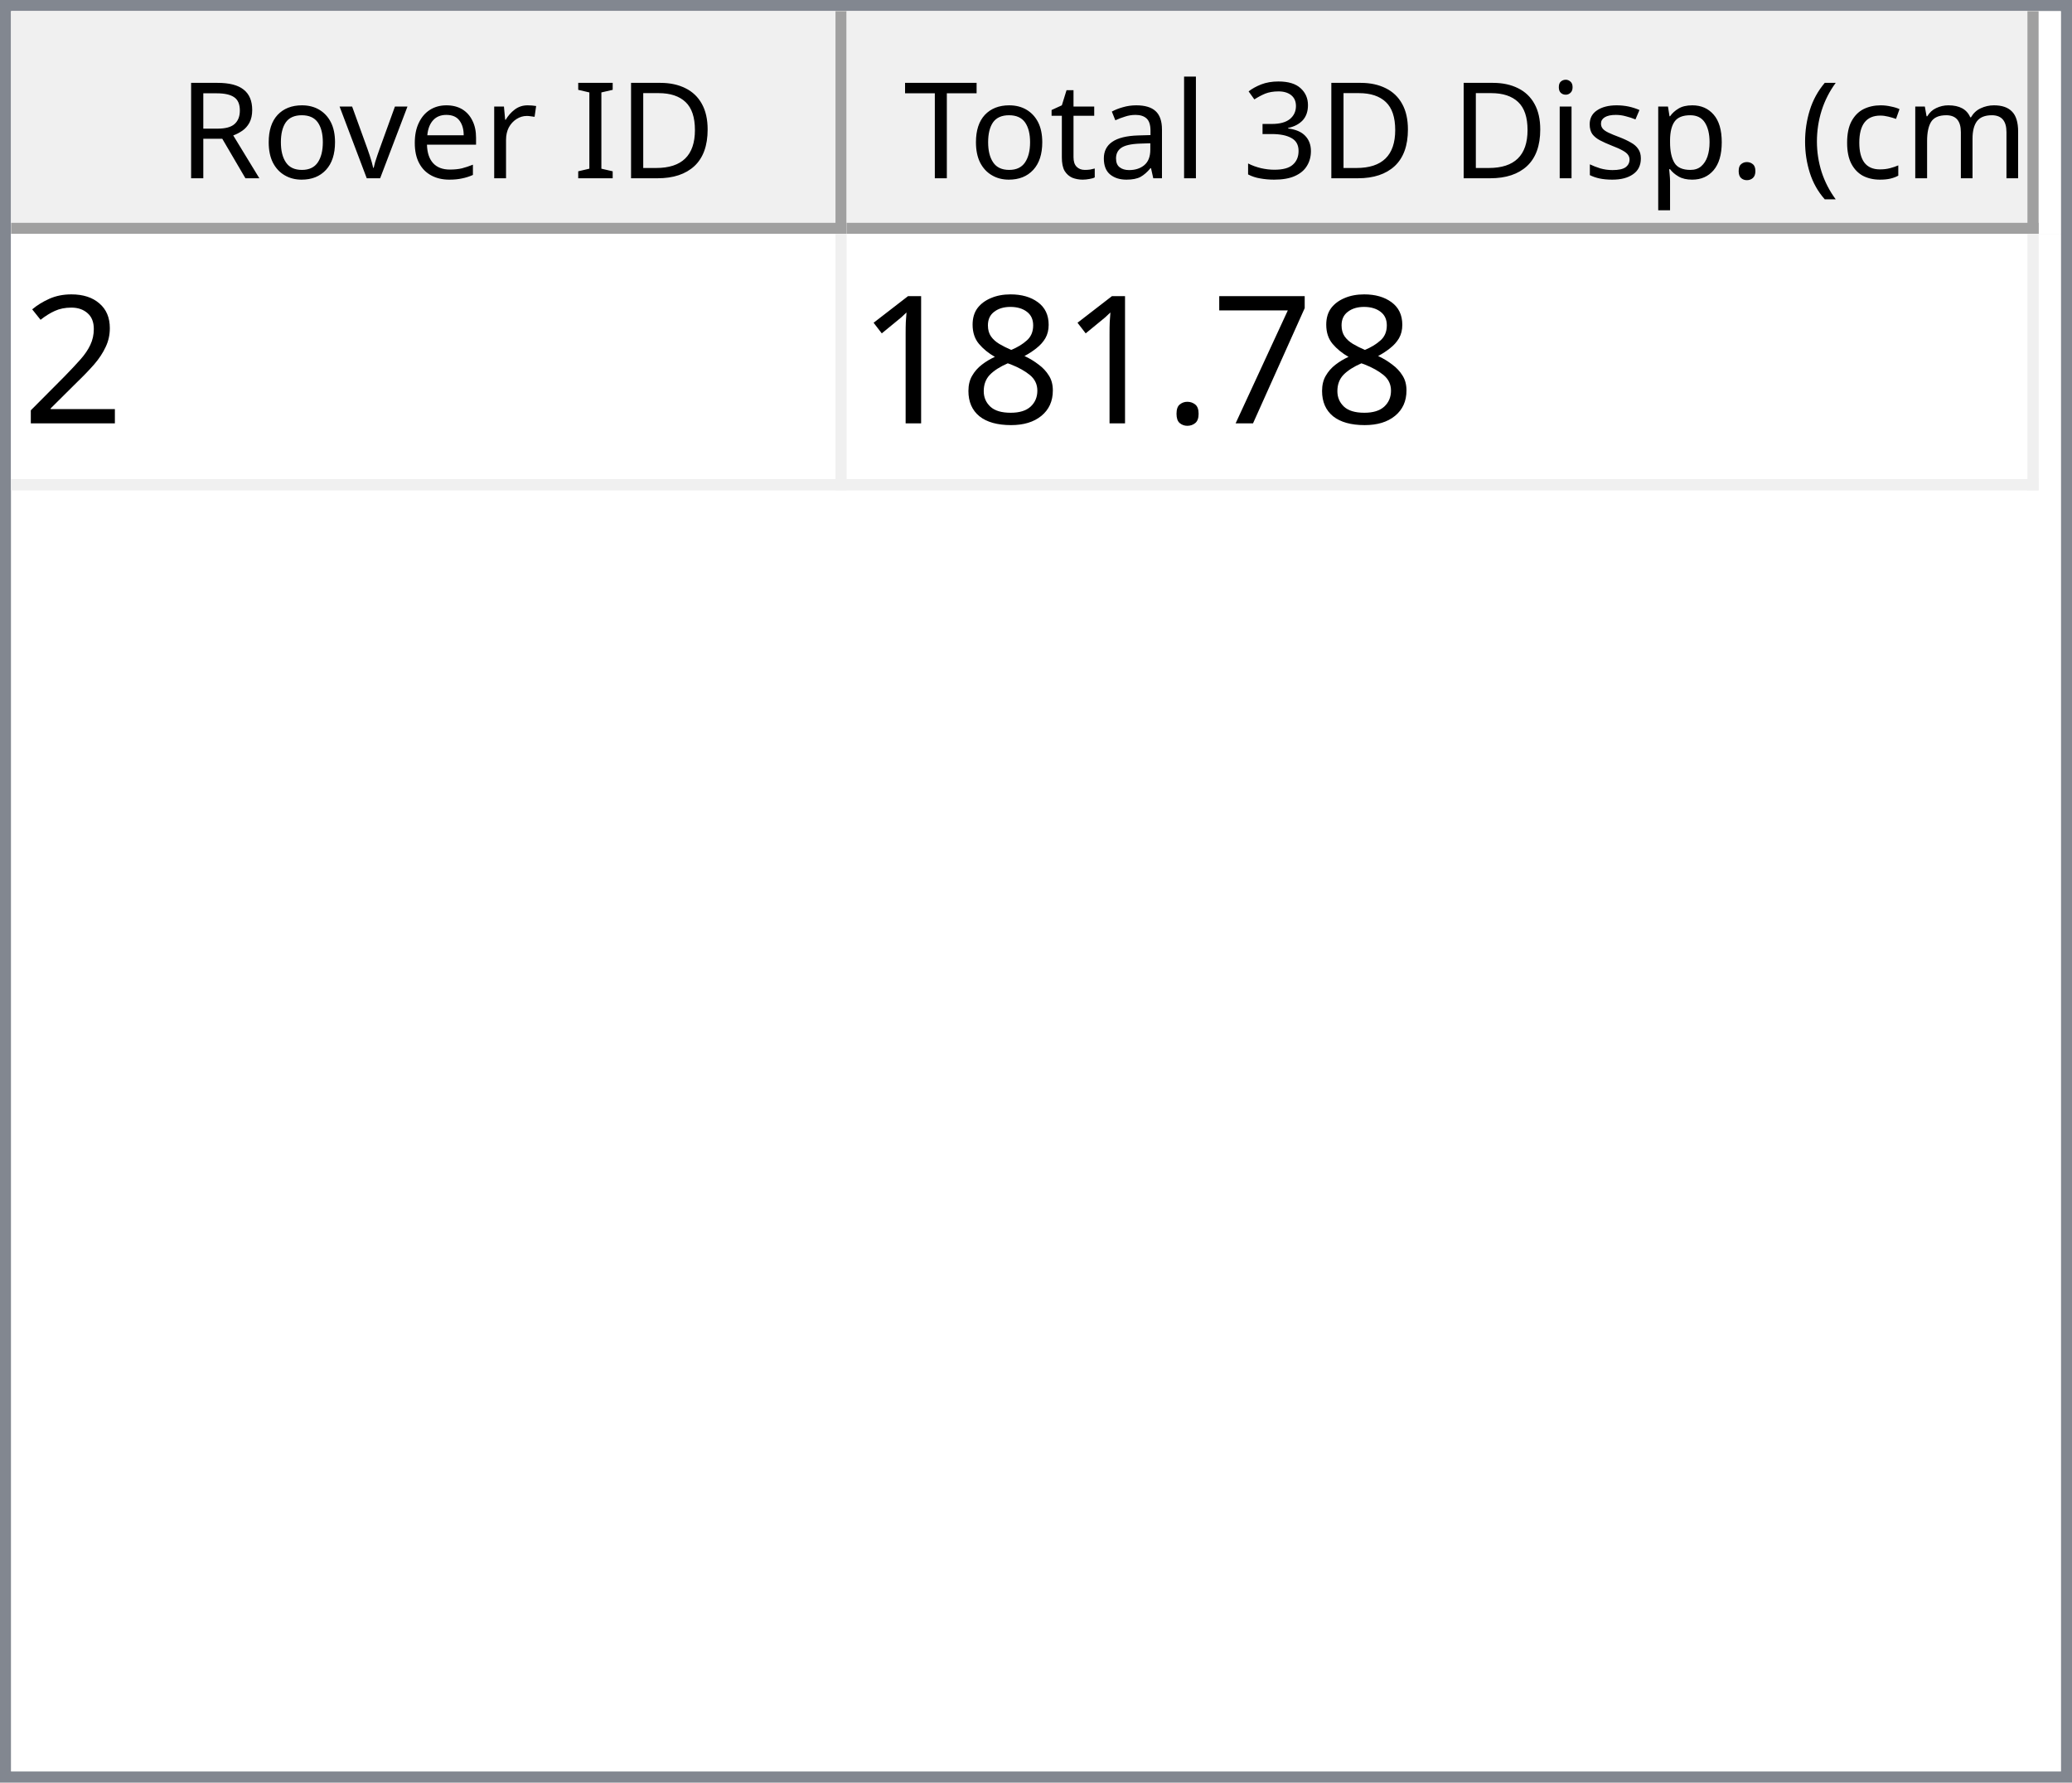
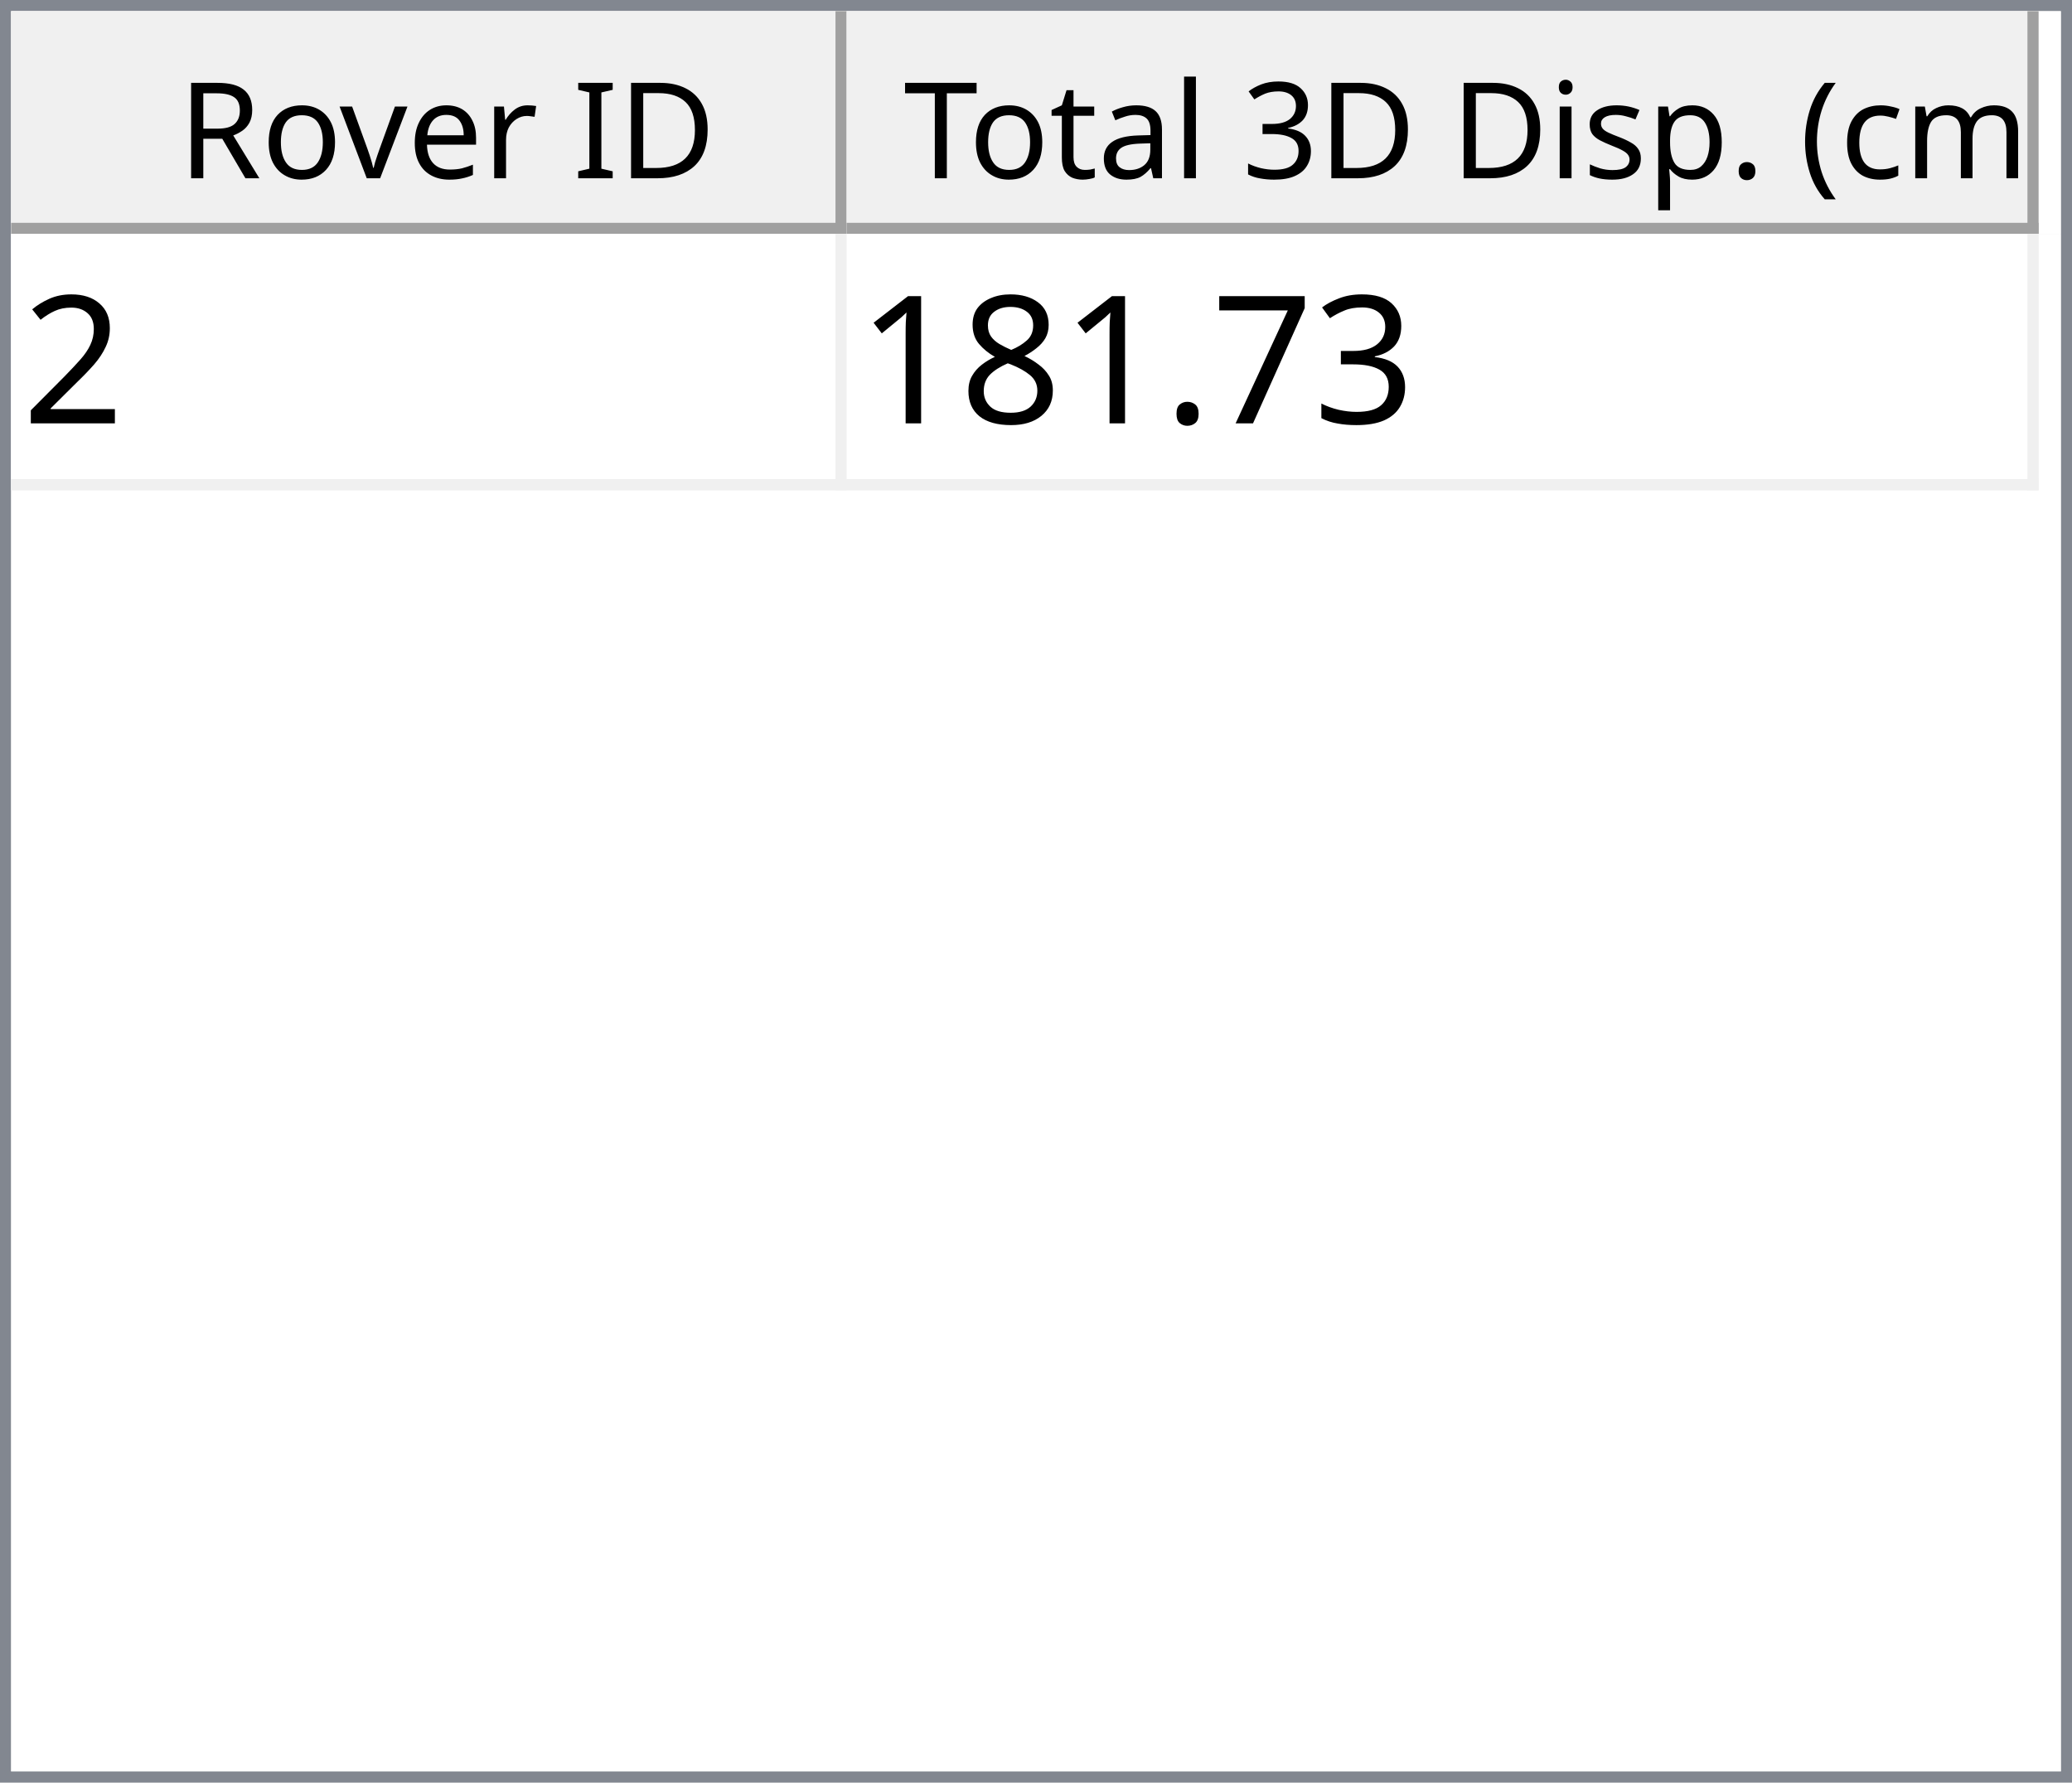
<svg xmlns="http://www.w3.org/2000/svg" style="fill-opacity:1; color-rendering:auto; color-interpolation:auto; text-rendering:auto; stroke:black; stroke-linecap:square; stroke-miterlimit:10; shape-rendering:auto; stroke-opacity:1; fill:black; stroke-dasharray:none; font-weight:normal; stroke-width:1; font-family:'Dialog'; font-style:normal; stroke-linejoin:miter; font-size:12px; stroke-dashoffset:0; image-rendering:auto;" width="186" height="160">
  <defs id="genericDefs" />
  <g>
    <defs id="defs1">
      <clipPath clipPathUnits="userSpaceOnUse" id="clipPath1">
        <path d="M0 0 L186 0 L186 160 L0 160 L0 0 Z" />
      </clipPath>
      <clipPath clipPathUnits="userSpaceOnUse" id="clipPath2">
        <path d="M0 0 L0 160 L186 160 L186 0 Z" />
      </clipPath>
      <clipPath clipPathUnits="userSpaceOnUse" id="clipPath3">
        <path d="M0 0 L0 20 L184 20 L184 0 Z" />
      </clipPath>
      <clipPath clipPathUnits="userSpaceOnUse" id="clipPath4">
        <path d="M0 0 L0 20 L75 20 L75 0 Z" />
      </clipPath>
      <clipPath clipPathUnits="userSpaceOnUse" id="clipPath5">
        <path d="M1 1 L1 19 L74 19 L74 1 Z" />
      </clipPath>
      <clipPath clipPathUnits="userSpaceOnUse" id="clipPath6">
        <path d="M0 0 L0 18 L73 18 L73 0 Z" />
      </clipPath>
      <clipPath clipPathUnits="userSpaceOnUse" id="clipPath7">
        <path d="M-0.5 -0.5 L-0.5 19.5 L74.5 19.5 L74.5 -0.5 Z" />
      </clipPath>
      <clipPath clipPathUnits="userSpaceOnUse" id="clipPath8">
        <path d="M0 0 L0 20 L107 20 L107 0 Z" />
      </clipPath>
      <clipPath clipPathUnits="userSpaceOnUse" id="clipPath9">
        <path d="M1 1 L1 19 L106 19 L106 1 Z" />
      </clipPath>
      <clipPath clipPathUnits="userSpaceOnUse" id="clipPath10">
        <path d="M0 0 L0 18 L105 18 L105 0 Z" />
      </clipPath>
      <clipPath clipPathUnits="userSpaceOnUse" id="clipPath11">
        <path d="M-0.5 -0.5 L-0.5 19.5 L106.5 19.5 L106.5 -0.5 Z" />
      </clipPath>
      <clipPath clipPathUnits="userSpaceOnUse" id="clipPath12">
        <path d="M0 0 L0 138 L184 138 L184 0 Z" />
      </clipPath>
      <clipPath clipPathUnits="userSpaceOnUse" id="clipPath13">
        <path d="M0 0 L0 23 L182 23 L182 0 Z" />
      </clipPath>
      <clipPath clipPathUnits="userSpaceOnUse" id="clipPath14">
        <path d="M-0.5 -0.5 L-0.5 22.5 L181.5 22.5 L181.5 -0.5 Z" />
      </clipPath>
      <clipPath clipPathUnits="userSpaceOnUse" id="clipPath15">
        <path d="M0 0 L0 22 L74 22 L74 0 Z" />
      </clipPath>
      <clipPath clipPathUnits="userSpaceOnUse" id="clipPath16">
        <path d="M0 0 L0 22 L106 22 L106 0 Z" />
      </clipPath>
      <font horiz-adv-x="64.551" id="font1">
        <font-face ascent="107.91" descent="25.098" units-per-em="100" style="font-style:normal; font-family:Segoe UI; font-weight:normal;" />
        <missing-glyph horiz-adv-x="64.551" d="M8.109 0 L8.109 68.266 L56.453 68.266 L56.453 0 L8.109 0 ZM15.328 7.234 L49.219 7.234 L49.219 61.031 L15.328 61.031 L15.328 7.234 Z" />
        <glyph unicode="D" horiz-adv-x="70.117" d="M9.188 0 L9.188 70.016 L28.516 70.016 Q65.531 70.016 65.531 35.891 Q65.531 19.672 55.25 9.836 Q44.969 0 27.734 0 L9.188 0 ZM17.391 62.594 L17.391 7.422 L27.828 7.422 Q41.609 7.422 49.273 14.797 Q56.938 22.172 56.938 35.688 Q56.938 62.594 28.328 62.594 L17.391 62.594 Z" />
        <glyph unicode="I" horiz-adv-x="26.611" d="M17.391 0 L9.188 0 L9.188 70.016 L17.391 70.016 L17.391 0 Z" />
        <glyph unicode=" " horiz-adv-x="27.393" d="" />
        <glyph unicode="r" horiz-adv-x="34.766" d="M34.188 41.891 Q32.078 43.5 28.125 43.5 Q23 43.5 19.555 38.672 Q16.109 33.844 16.109 25.484 L16.109 0 L8.109 0 L8.109 50 L16.109 50 L16.109 39.703 L16.312 39.703 Q18.016 44.969 21.531 47.922 Q25.047 50.875 29.391 50.875 Q32.516 50.875 34.188 50.203 L34.188 41.891 Z" />
        <glyph unicode="e" horiz-adv-x="52.295" d="M48.297 23 L12.984 23 Q13.188 14.656 17.484 10.109 Q21.781 5.562 29.297 5.562 Q37.75 5.562 44.828 11.141 L44.828 3.609 Q38.234 -1.172 27.391 -1.172 Q16.797 -1.172 10.742 5.641 Q4.688 12.453 4.688 24.812 Q4.688 36.469 11.305 43.82 Q17.922 51.172 27.734 51.172 Q37.547 51.172 42.922 44.828 Q48.297 38.484 48.297 27.203 L48.297 23 ZM40.094 29.781 Q40.047 36.719 36.75 40.578 Q33.453 44.438 27.594 44.438 Q21.922 44.438 17.969 40.383 Q14.016 36.328 13.094 29.781 L40.094 29.781 Z" />
        <glyph unicode="v" horiz-adv-x="47.9" d="M47.406 50 L27.484 0 L19.625 0 L0.688 50 L9.469 50 L22.172 13.672 Q23.578 9.672 23.922 6.688 L24.125 6.688 Q24.609 10.453 25.688 13.484 L38.969 50 L47.406 50 Z" />
        <glyph unicode="o" horiz-adv-x="58.594" d="M29 -1.172 Q17.922 -1.172 11.305 5.836 Q4.688 12.844 4.688 24.422 Q4.688 37.016 11.57 44.094 Q18.453 51.172 30.172 51.172 Q41.359 51.172 47.633 44.289 Q53.906 37.406 53.906 25.203 Q53.906 13.234 47.141 6.031 Q40.375 -1.172 29 -1.172 ZM29.594 44.438 Q21.875 44.438 17.383 39.188 Q12.891 33.938 12.891 24.703 Q12.891 15.828 17.43 10.695 Q21.969 5.562 29.594 5.562 Q37.359 5.562 41.531 10.594 Q45.703 15.625 45.703 24.906 Q45.703 34.281 41.531 39.359 Q37.359 44.438 29.594 44.438 Z" />
        <glyph unicode="R" horiz-adv-x="59.814" d="M59.375 0 L49.609 0 L37.891 19.625 Q36.281 22.359 34.766 24.289 Q33.25 26.219 31.664 27.438 Q30.078 28.656 28.25 29.219 Q26.422 29.781 24.125 29.781 L17.391 29.781 L17.391 0 L9.188 0 L9.188 70.016 L30.078 70.016 Q34.672 70.016 38.555 68.867 Q42.438 67.719 45.289 65.375 Q48.141 63.031 49.758 59.547 Q51.375 56.062 51.375 51.375 Q51.375 47.703 50.273 44.656 Q49.172 41.609 47.148 39.211 Q45.125 36.812 42.266 35.133 Q39.406 33.453 35.844 32.516 L35.844 32.328 Q37.594 31.547 38.891 30.547 Q40.188 29.547 41.359 28.18 Q42.531 26.812 43.68 25.078 Q44.828 23.344 46.234 21.047 L59.375 0 ZM17.391 62.594 L17.391 37.203 L28.516 37.203 Q31.594 37.203 34.203 38.133 Q36.812 39.062 38.719 40.797 Q40.625 42.531 41.703 45.047 Q42.781 47.562 42.781 50.688 Q42.781 56.297 39.141 59.445 Q35.5 62.594 28.609 62.594 L17.391 62.594 Z" />
        <glyph unicode=")" horiz-adv-x="30.176" d="M8.297 -15.922 L1.172 -15.922 Q16.406 2.344 16.406 26.812 Q16.406 51.469 1.078 70.016 L8.297 70.016 Q23.531 52.156 23.531 26.703 Q23.531 1.375 8.297 -15.922 Z" />
        <glyph unicode="m" horiz-adv-x="86.133" d="M79.109 0 L71.094 0 L71.094 28.719 Q71.094 37.016 68.531 40.727 Q65.969 44.438 59.906 44.438 Q54.781 44.438 51.195 39.75 Q47.609 35.062 47.609 28.516 L47.609 0 L39.594 0 L39.594 29.688 Q39.594 44.438 28.219 44.438 Q22.953 44.438 19.531 40.016 Q16.109 35.594 16.109 28.516 L16.109 0 L8.109 0 L8.109 50 L16.109 50 L16.109 42.094 L16.312 42.094 Q21.625 51.172 31.844 51.172 Q36.969 51.172 40.773 48.312 Q44.578 45.453 46 40.828 Q51.562 51.172 62.594 51.172 Q79.109 51.172 79.109 30.812 L79.109 0 Z" />
        <glyph unicode="c" horiz-adv-x="46.191" d="M42.188 2.297 Q36.422 -1.172 28.516 -1.172 Q17.828 -1.172 11.258 5.789 Q4.688 12.75 4.688 23.828 Q4.688 36.188 11.766 43.68 Q18.844 51.172 30.672 51.172 Q37.25 51.172 42.281 48.734 L42.281 40.531 Q36.719 44.438 30.375 44.438 Q22.703 44.438 17.797 38.945 Q12.891 33.453 12.891 24.516 Q12.891 15.719 17.508 10.641 Q22.125 5.562 29.891 5.562 Q36.422 5.562 42.188 9.906 L42.188 2.297 Z" />
        <glyph unicode="(" horiz-adv-x="30.176" d="M29.109 -15.922 L21.969 -15.922 Q6.844 1.375 6.844 26.703 Q6.844 52.156 21.969 70.016 L29.203 70.016 Q13.875 51.469 13.875 26.812 Q13.875 2.344 29.109 -15.922 Z" />
        <glyph unicode="." horiz-adv-x="21.68" d="M10.891 -1.078 Q8.641 -1.078 7.055 0.539 Q5.469 2.156 5.469 4.391 Q5.469 6.641 7.055 8.273 Q8.641 9.906 10.891 9.906 Q13.188 9.906 14.797 8.273 Q16.406 6.641 16.406 4.391 Q16.406 2.156 14.797 0.539 Q13.188 -1.078 10.891 -1.078 Z" />
        <glyph unicode="p" horiz-adv-x="58.789" d="M16.312 7.234 L16.109 7.234 L16.109 -23 L8.109 -23 L8.109 50 L16.109 50 L16.109 41.219 L16.312 41.219 Q22.219 51.172 33.594 51.172 Q43.266 51.172 48.688 44.461 Q54.109 37.75 54.109 26.469 Q54.109 13.922 48 6.375 Q41.891 -1.172 31.297 -1.172 Q21.578 -1.172 16.312 7.234 ZM16.109 27.391 L16.109 20.406 Q16.109 14.203 20.141 9.883 Q24.172 5.562 30.375 5.562 Q37.641 5.562 41.773 11.133 Q45.906 16.703 45.906 26.609 Q45.906 34.969 42.047 39.703 Q38.188 44.438 31.594 44.438 Q24.609 44.438 20.359 39.578 Q16.109 34.719 16.109 27.391 Z" />
        <glyph unicode="s" horiz-adv-x="42.432" d="M5.078 1.812 L5.078 10.406 Q11.625 5.562 19.484 5.562 Q30.031 5.562 30.031 12.594 Q30.031 14.594 29.125 15.992 Q28.219 17.391 26.68 18.461 Q25.141 19.531 23.07 20.383 Q21 21.234 18.609 22.172 Q15.281 23.484 12.766 24.828 Q10.25 26.172 8.57 27.859 Q6.891 29.547 6.031 31.695 Q5.172 33.844 5.172 36.719 Q5.172 40.234 6.789 42.945 Q8.406 45.656 11.086 47.484 Q13.766 49.312 17.211 50.242 Q20.656 51.172 24.312 51.172 Q30.812 51.172 35.938 48.922 L35.938 40.828 Q30.422 44.438 23.25 44.438 Q21 44.438 19.195 43.922 Q17.391 43.406 16.094 42.477 Q14.797 41.547 14.086 40.258 Q13.375 38.969 13.375 37.406 Q13.375 35.453 14.086 34.133 Q14.797 32.812 16.164 31.789 Q17.531 30.766 19.484 29.938 Q21.438 29.109 23.922 28.125 Q27.25 26.859 29.883 25.516 Q32.516 24.172 34.375 22.484 Q36.234 20.797 37.234 18.602 Q38.234 16.406 38.234 13.375 Q38.234 9.672 36.602 6.938 Q34.969 4.203 32.234 2.398 Q29.5 0.594 25.93 -0.289 Q22.359 -1.172 18.453 -1.172 Q10.75 -1.172 5.078 1.812 Z" />
        <glyph unicode="i" horiz-adv-x="24.219" d="M12.203 62.703 Q10.062 62.703 8.547 64.164 Q7.031 65.625 7.031 67.875 Q7.031 70.125 8.547 71.609 Q10.062 73.094 12.203 73.094 Q14.406 73.094 15.945 71.609 Q17.484 70.125 17.484 67.875 Q17.484 65.719 15.945 64.211 Q14.406 62.703 12.203 62.703 ZM16.109 0 L8.109 0 L8.109 50 L16.109 50 L16.109 0 Z" />
        <glyph unicode="3" horiz-adv-x="53.906" d="M46.531 19.828 Q46.531 15.094 44.75 11.211 Q42.969 7.328 39.719 4.57 Q36.469 1.812 31.93 0.297 Q27.391 -1.219 21.922 -1.219 Q11.922 -1.219 6 2.594 L6 11.188 Q13.094 5.609 22.219 5.609 Q25.875 5.609 28.828 6.539 Q31.781 7.469 33.906 9.227 Q36.031 10.984 37.18 13.477 Q38.328 15.969 38.328 19.094 Q38.328 32.812 18.797 32.812 L12.984 32.812 L12.984 39.594 L18.5 39.594 Q35.797 39.594 35.797 52.484 Q35.797 64.406 22.609 64.406 Q15.188 64.406 8.688 59.422 L8.688 67.188 Q15.375 71.188 24.609 71.188 Q29 71.188 32.57 69.969 Q36.141 68.75 38.68 66.555 Q41.219 64.359 42.609 61.281 Q44 58.203 44 54.5 Q44 40.672 30.031 36.719 L30.031 36.531 Q33.594 36.141 36.625 34.797 Q39.656 33.453 41.852 31.305 Q44.047 29.156 45.289 26.25 Q46.531 23.344 46.531 19.828 Z" />
        <glyph unicode="l" horiz-adv-x="24.219" d="M16.109 0 L8.109 0 L8.109 74.031 L16.109 74.031 L16.109 0 Z" />
        <glyph unicode="a" horiz-adv-x="50.879" d="M43.891 0 L35.891 0 L35.891 7.812 L35.688 7.812 Q30.469 -1.172 20.312 -1.172 Q12.844 -1.172 8.617 2.781 Q4.391 6.734 4.391 13.281 Q4.391 27.297 20.906 29.594 L35.891 31.688 Q35.891 44.438 25.594 44.438 Q16.547 44.438 9.281 38.281 L9.281 46.484 Q16.656 51.172 26.266 51.172 Q43.891 51.172 43.891 32.516 L43.891 0 ZM35.891 25.297 L23.828 23.641 Q18.266 22.859 15.43 20.875 Q12.594 18.891 12.594 13.875 Q12.594 10.203 15.211 7.883 Q17.828 5.562 22.172 5.562 Q28.125 5.562 32.008 9.742 Q35.891 13.922 35.891 20.312 L35.891 25.297 Z" />
        <glyph unicode="t" horiz-adv-x="33.887" d="M31.297 0.484 Q28.469 -1.078 23.828 -1.078 Q10.688 -1.078 10.688 13.578 L10.688 43.172 L2.094 43.172 L2.094 50 L10.688 50 L10.688 62.203 L18.703 64.797 L18.703 50 L31.297 50 L31.297 43.172 L18.703 43.172 L18.703 14.984 Q18.703 9.969 20.414 7.82 Q22.125 5.672 26.078 5.672 Q29.109 5.672 31.297 7.328 L31.297 0.484 Z" />
        <glyph unicode="T" horiz-adv-x="52.393" d="M50.594 62.594 L30.375 62.594 L30.375 0 L22.172 0 L22.172 62.594 L2 62.594 L2 70.016 L50.594 70.016 L50.594 62.594 Z" />
      </font>
      <font horiz-adv-x="75.0" id="font2">
        <font-face ascent="100.537" descent="21.973" units-per-em="100" style="font-style:normal; font-family:sans-serif; font-weight:normal;" />
        <missing-glyph horiz-adv-x="75.0" d="M12.5 0 L12.5 62.5 L62.5 62.5 L62.5 0 L12.5 0 ZM14.062 1.562 L60.938 1.562 L60.938 60.938 L14.062 60.938 L14.062 1.562 Z" />
        <glyph unicode="2" horiz-adv-x="55.615" d="M50.344 8.453 L50.344 0 L3.031 0 Q2.938 3.172 4.047 6.109 Q5.859 10.938 9.836 15.625 Q13.812 20.312 21.344 26.469 Q33.016 36.031 37.117 41.625 Q41.219 47.219 41.219 52.203 Q41.219 57.422 37.477 61.008 Q33.734 64.594 27.734 64.594 Q21.391 64.594 17.578 60.789 Q13.766 56.984 13.719 50.25 L4.688 51.172 Q5.609 61.281 11.664 66.578 Q17.719 71.875 27.938 71.875 Q38.234 71.875 44.242 66.164 Q50.25 60.453 50.25 52 Q50.25 47.703 48.492 43.555 Q46.734 39.406 42.656 34.812 Q38.578 30.219 29.109 22.219 Q21.188 15.578 18.945 13.211 Q16.703 10.844 15.234 8.453 L50.344 8.453 Z" />
+         <glyph unicode="3" horiz-adv-x="55.615" d="M4.203 18.891 L12.984 20.062 Q14.5 12.594 18.141 9.297 Q21.781 6 27 6 Q33.203 6 37.477 10.297 Q41.75 14.594 41.75 20.953 Q41.75 27 37.797 30.93 Q33.844 34.859 27.734 34.859 Q25.25 34.859 21.531 33.891 L22.516 41.609 Q23.391 41.5 23.922 41.5 Q29.547 41.5 34.039 44.43 Q38.531 47.359 38.531 53.469 Q38.531 58.297 35.258 61.477 Q31.984 64.656 26.812 64.656 Q21.688 64.656 18.266 61.43 Q14.844 58.203 13.875 51.766 L5.078 53.328 Q6.688 62.156 12.398 67.016 Q18.109 71.875 26.609 71.875 Q32.469 71.875 37.398 69.359 Q42.328 66.844 44.945 62.5 Q47.562 58.156 47.562 53.266 Q47.562 48.641 45.07 44.828 Q42.578 41.016 37.703 38.766 Q44.047 37.312 47.562 32.695 Q51.078 28.078 51.078 21.141 Q51.078 11.766 44.242 5.25 Q37.406 -1.266 26.953 -1.266 Q17.531 -1.266 11.305 4.352 Q5.078 9.969 4.203 18.891 Z" />
        <glyph unicode="7" horiz-adv-x="55.615" d="M4.734 62.203 L4.734 70.656 L51.078 70.656 L51.078 63.812 Q44.234 56.547 37.523 44.484 Q30.812 32.422 27.156 19.672 Q24.516 10.688 23.781 0 L14.75 0 Q14.891 8.453 18.062 20.414 Q21.234 32.375 27.172 43.484 Q33.109 54.594 39.797 62.203 L4.734 62.203 Z" />
        <glyph unicode="." horiz-adv-x="27.783" d="M9.078 0 L9.078 10.016 L19.094 10.016 L19.094 0 L9.078 0 Z" />
        <glyph unicode="8" horiz-adv-x="55.615" d="M17.672 38.812 Q12.203 40.828 9.57 44.539 Q6.938 48.25 6.938 53.422 Q6.938 61.234 12.555 66.555 Q18.172 71.875 27.484 71.875 Q36.859 71.875 42.578 66.43 Q48.297 60.984 48.297 53.172 Q48.297 48.188 45.68 44.508 Q43.062 40.828 37.75 38.812 Q44.344 36.672 47.781 31.883 Q51.219 27.094 51.219 20.453 Q51.219 11.281 44.727 5.031 Q38.234 -1.219 27.641 -1.219 Q17.047 -1.219 10.547 5.055 Q4.047 11.328 4.047 20.703 Q4.047 27.688 7.594 32.398 Q11.141 37.109 17.672 38.812 ZM15.922 53.719 Q15.922 48.641 19.195 45.414 Q22.469 42.188 27.688 42.188 Q32.766 42.188 36.016 45.383 Q39.266 48.578 39.266 53.219 Q39.266 58.062 35.914 61.359 Q32.562 64.656 27.594 64.656 Q22.562 64.656 19.242 61.43 Q15.922 58.203 15.922 53.719 ZM13.094 20.656 Q13.094 16.891 14.875 13.375 Q16.656 9.859 20.172 7.93 Q23.688 6 27.734 6 Q34.031 6 38.133 10.055 Q42.234 14.109 42.234 20.359 Q42.234 26.703 38.016 30.859 Q33.797 35.016 27.438 35.016 Q21.234 35.016 17.164 30.914 Q13.094 26.812 13.094 20.656 Z" />
        <glyph unicode="1" horiz-adv-x="55.615" d="M37.25 0 L28.469 0 L28.469 56 Q25.297 52.984 20.141 49.953 Q14.984 46.922 10.891 45.406 L10.891 53.906 Q18.266 57.375 23.781 62.305 Q29.297 67.234 31.594 71.875 L37.25 71.875 L37.25 0 Z" />
      </font>
    </defs>
    <g style="fill:white; stroke:white;">
      <rect x="0" y="0" width="186" style="clip-path:url(#clipPath1); stroke:none;" height="160" />
    </g>
    <g style="fill:white; text-rendering:optimizeSpeed; color-rendering:optimizeSpeed; image-rendering:optimizeSpeed; shape-rendering:crispEdges; stroke:white; color-interpolation:sRGB;">
      <rect x="0" width="186" height="160" y="0" style="stroke:none;" />
      <path style="stroke:none;" d="M0 160 L186 160 L186 0 L0 0 Z" />
    </g>
    <g style="fill:rgb(240,240,240); font-family:'Segoe UI'; stroke:rgb(240,240,240);">
      <rect x="0" y="0" width="186" style="clip-path:url(#clipPath2); stroke:none;" height="160" />
    </g>
    <g style="fill:rgb(130,135,144); font-family:'Segoe UI'; stroke:rgb(130,135,144);">
      <path d="M0 0 L186 0 L186 160 L0 160 L0 0 ZM1 1 L185 1 L185 159 L1 159 L1 1 Z" style="fill-rule:evenodd; clip-path:url(#clipPath2); stroke:none;" />
    </g>
    <g style="fill:white; font-family:'Segoe UI'; stroke:white;" transform="translate(1,1)">
      <rect x="0" y="0" width="184" style="clip-path:url(#clipPath3); stroke:none;" height="20" />
    </g>
    <g style="fill:rgb(240,240,240); font-family:'Segoe UI'; stroke:rgb(240,240,240);" transform="translate(1,1)">
      <rect x="0" y="0" width="75" style="clip-path:url(#clipPath4); stroke:none;" height="20" />
    </g>
    <g style="font-family:'Segoe UI';" transform="translate(2,2)">
      <text x="14" xml:space="preserve" y="14" style="clip-path:url(#clipPath6); stroke:none;">Rover ID</text>
    </g>
    <g style="fill:rgb(160,160,160); font-family:'Segoe UI'; stroke:rgb(160,160,160); stroke-linejoin:bevel;" transform="translate(1.5,1.5)">
      <line x1="74" x2="74" y1="0" style="fill:none; clip-path:url(#clipPath7);" y2="19" />
    </g>
    <g style="fill:rgb(160,160,160); font-family:'Segoe UI'; stroke:rgb(160,160,160); stroke-linejoin:bevel;" transform="matrix(1,0,0,1,1,1) translate(0.5,0.5)">
      <line x1="0" x2="74" y1="19" style="fill:none; clip-path:url(#clipPath7);" y2="19" />
    </g>
    <g style="fill:rgb(240,240,240); font-family:'Segoe UI'; stroke:rgb(240,240,240);" transform="translate(76,1)">
      <rect x="0" y="0" width="107" style="clip-path:url(#clipPath8); stroke:none;" height="20" />
    </g>
    <g style="font-family:'Segoe UI';" transform="translate(77,2)">
      <text x="1" xml:space="preserve" y="14" style="clip-path:url(#clipPath10); stroke:none;"> Total 3D Disp. (cm)</text>
    </g>
    <g style="fill:rgb(160,160,160); font-family:'Segoe UI'; stroke:rgb(160,160,160); stroke-linejoin:bevel;" transform="translate(76.5,1.5)">
      <line x1="106" x2="106" y1="0" style="fill:none; clip-path:url(#clipPath11);" y2="19" />
    </g>
    <g style="fill:rgb(160,160,160); font-family:'Segoe UI'; stroke:rgb(160,160,160); stroke-linejoin:bevel;" transform="matrix(1,0,0,1,76,1) translate(0.5,0.5)">
      <line x1="0" x2="106" y1="19" style="fill:none; clip-path:url(#clipPath11);" y2="19" />
    </g>
    <g style="fill:white; font-family:'Segoe UI'; stroke:white;" transform="translate(1,21)">
      <rect x="0" y="0" width="184" style="clip-path:url(#clipPath12); stroke:none;" height="138" />
    </g>
    <g style="fill:rgb(240,240,240); font-size:16px; font-family:sans-serif; stroke:rgb(240,240,240);" transform="translate(1,21)">
      <rect x="0" y="0" width="182" style="clip-path:url(#clipPath13); stroke:none;" height="23" />
      <line transform="translate(0.5,0.5)" x1="0" x2="181" y1="22" style="clip-path:url(#clipPath14); fill:none; stroke-linejoin:bevel;" y2="22" />
    </g>
    <g transform="matrix(1,0,0,1,1,21) translate(0.5,0.5)" style="fill:rgb(240,240,240); font-size:16px; font-family:sans-serif; stroke:rgb(240,240,240); stroke-linejoin:bevel;">
      <line x1="74" x2="74" y1="0" style="fill:none; clip-path:url(#clipPath14);" y2="22" />
    </g>
    <g transform="matrix(1,0,0,1,1,21) translate(0.5,0.5)" style="fill:rgb(240,240,240); font-size:16px; font-family:sans-serif; stroke:rgb(240,240,240); stroke-linejoin:bevel;">
      <line x1="181" x2="181" y1="0" style="fill:none; clip-path:url(#clipPath14);" y2="22" />
    </g>
    <g style="fill:white; font-size:16px; font-family:sans-serif; stroke:white;" transform="matrix(1,0,0,1,1,21)">
      <rect x="0" y="0" width="74" style="clip-path:url(#clipPath15); stroke:none;" height="22" />
      <text x="1" y="17" style="fill:black; clip-path:url(#clipPath15); stroke:none;" xml:space="preserve">2</text>
    </g>
    <g style="fill:white; font-size:16px; font-family:sans-serif; stroke:white;" transform="matrix(1,0,0,1,1,21) translate(75,0)">
      <rect x="0" y="0" width="106" style="clip-path:url(#clipPath16); stroke:none;" height="22" />
-       <text x="1" y="17" style="fill:black; clip-path:url(#clipPath16); stroke:none;" xml:space="preserve">181.78</text>
+       <text x="1" y="17" style="fill:black; clip-path:url(#clipPath16); stroke:none;" xml:space="preserve">181.73</text>
    </g>
  </g>
</svg>
